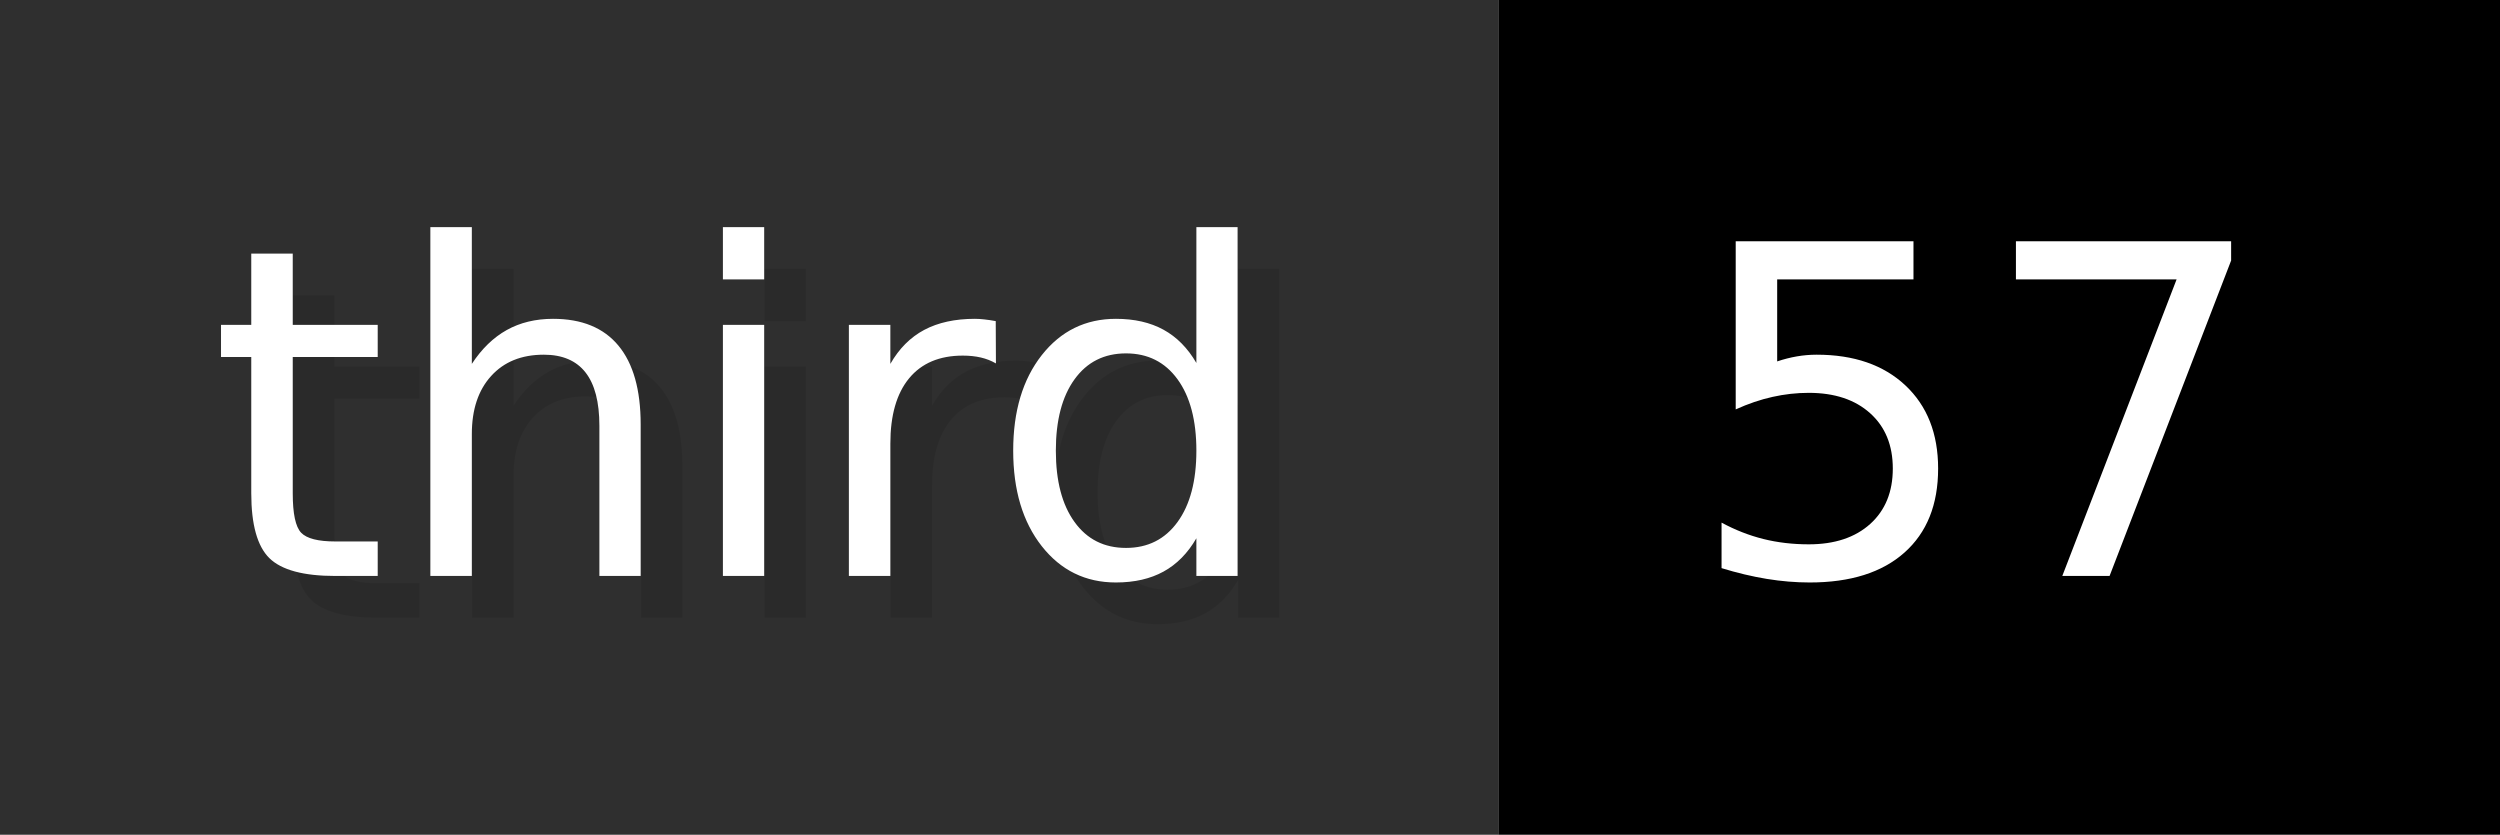
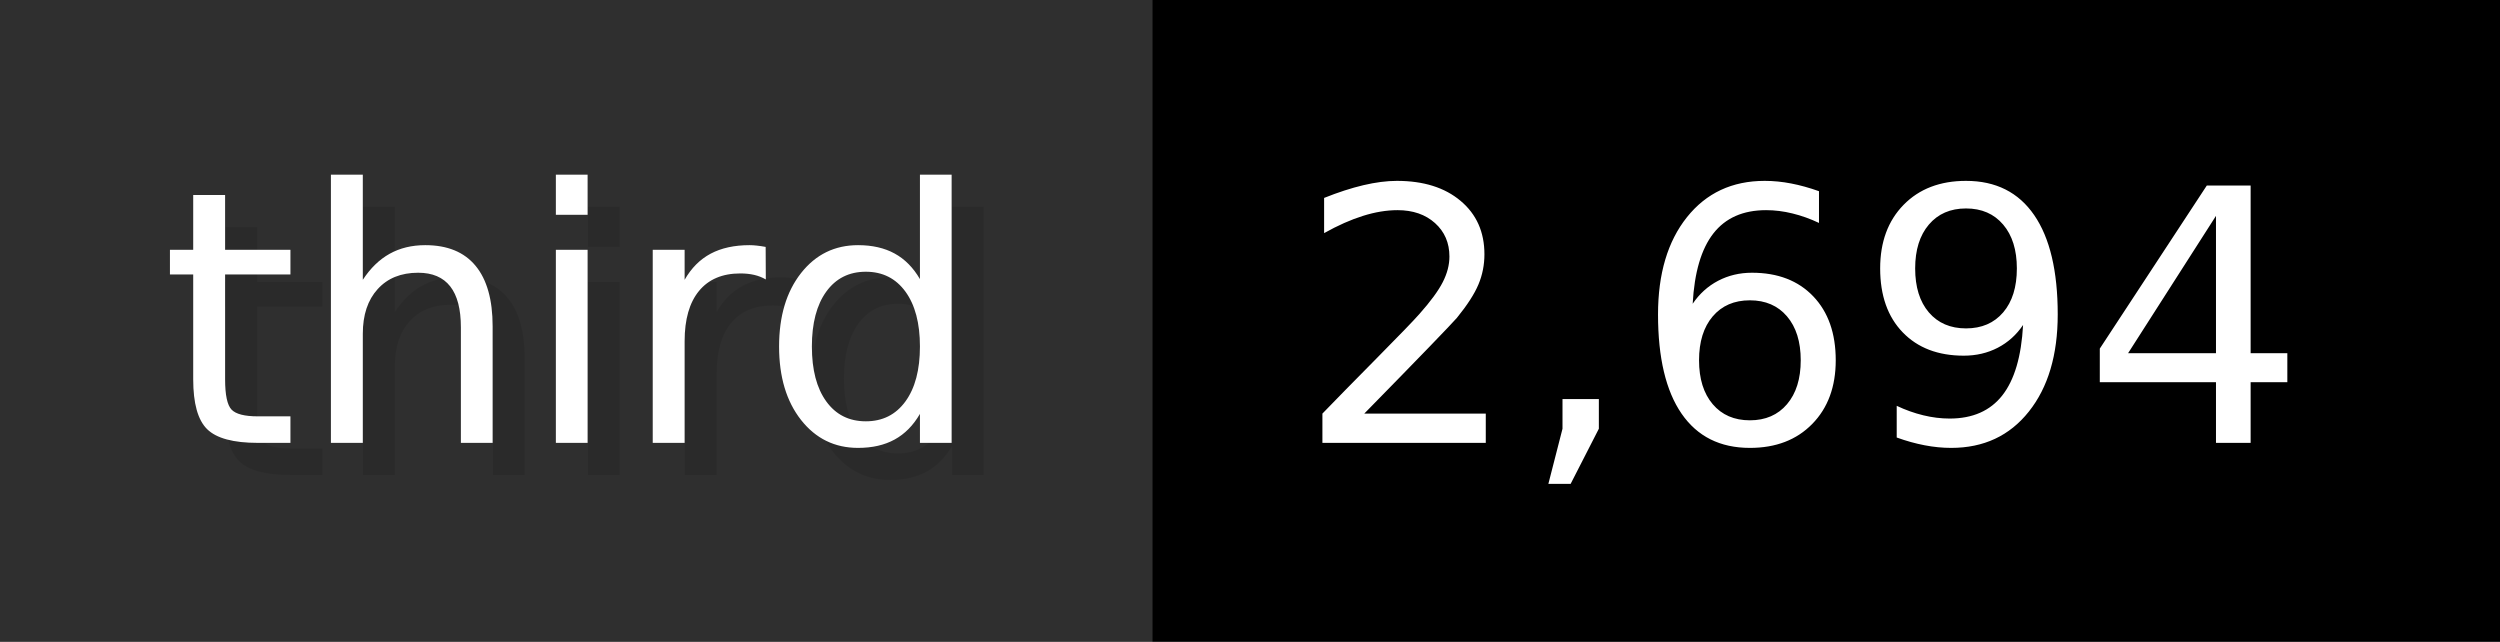
- <svg xmlns="http://www.w3.org/2000/svg" width="59.9" height="20" viewBox="0 0 599 200" role="img" aria-label="third: 57">
+ <svg xmlns="http://www.w3.org/2000/svg" width="77.9" height="20" viewBox="0 0 779 200" role="img" aria-label="third: 2,694">
  <g>
    <rect fill="#2F2F2F" width="359" height="200" />
-     <rect fill="#" x="359" width="240" height="200" />
+     <rect fill="#" x="359" width="420" height="200" />
  </g>
  <g aria-hidden="true" fill="#fff" text-anchor="start" font-family="Verdana,DejaVu Sans,sans-serif" font-size="110">
    <text x="60" y="148" textLength="259" fill="#000" opacity="0.1">third</text>
    <text x="50" y="138" textLength="259">third</text>
-     <text x="414" y="148" textLength="140" fill="#000" opacity="0.1">57</text>
-     <text x="404" y="138" textLength="140">57</text>
+     <text x="414" y="148" textLength="320" fill="#000" opacity="0.1">2,694</text>
+     <text x="404" y="138" textLength="320">2,694</text>
  </g>
</svg>
